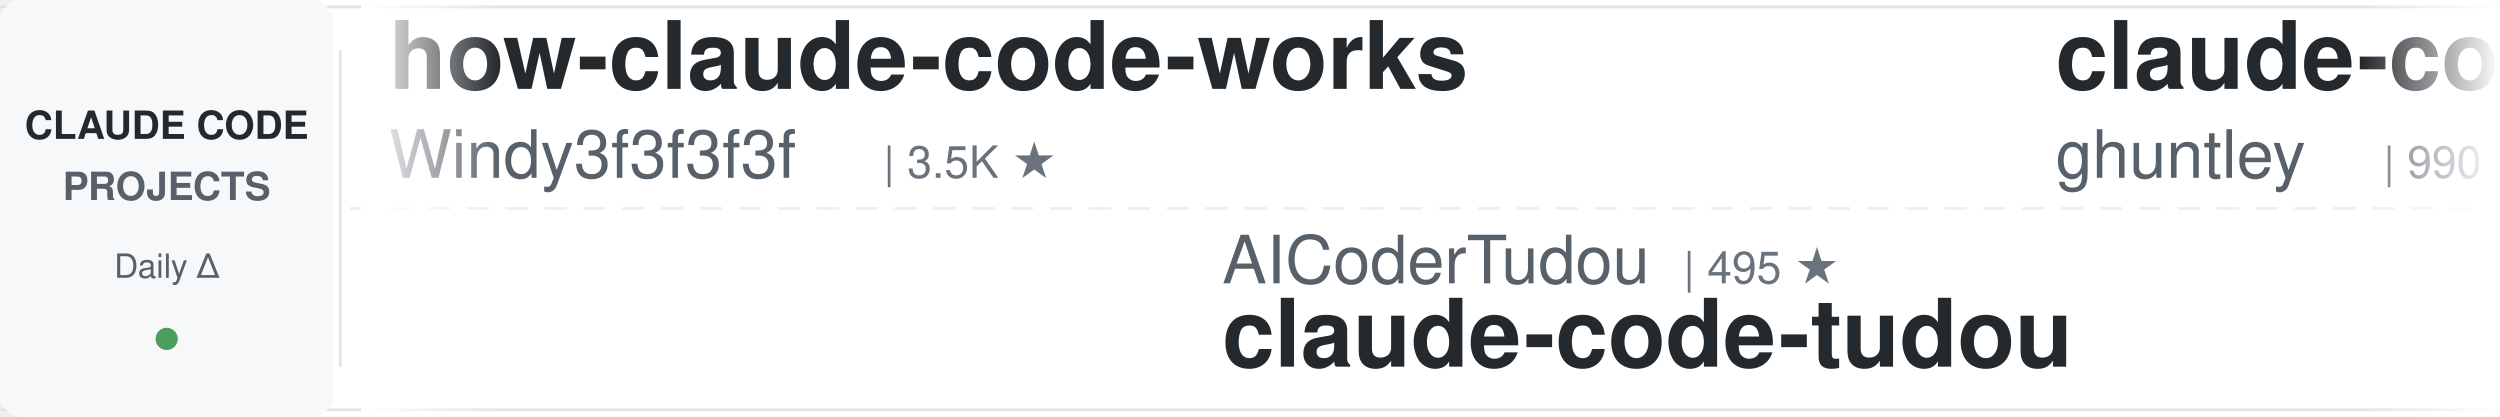
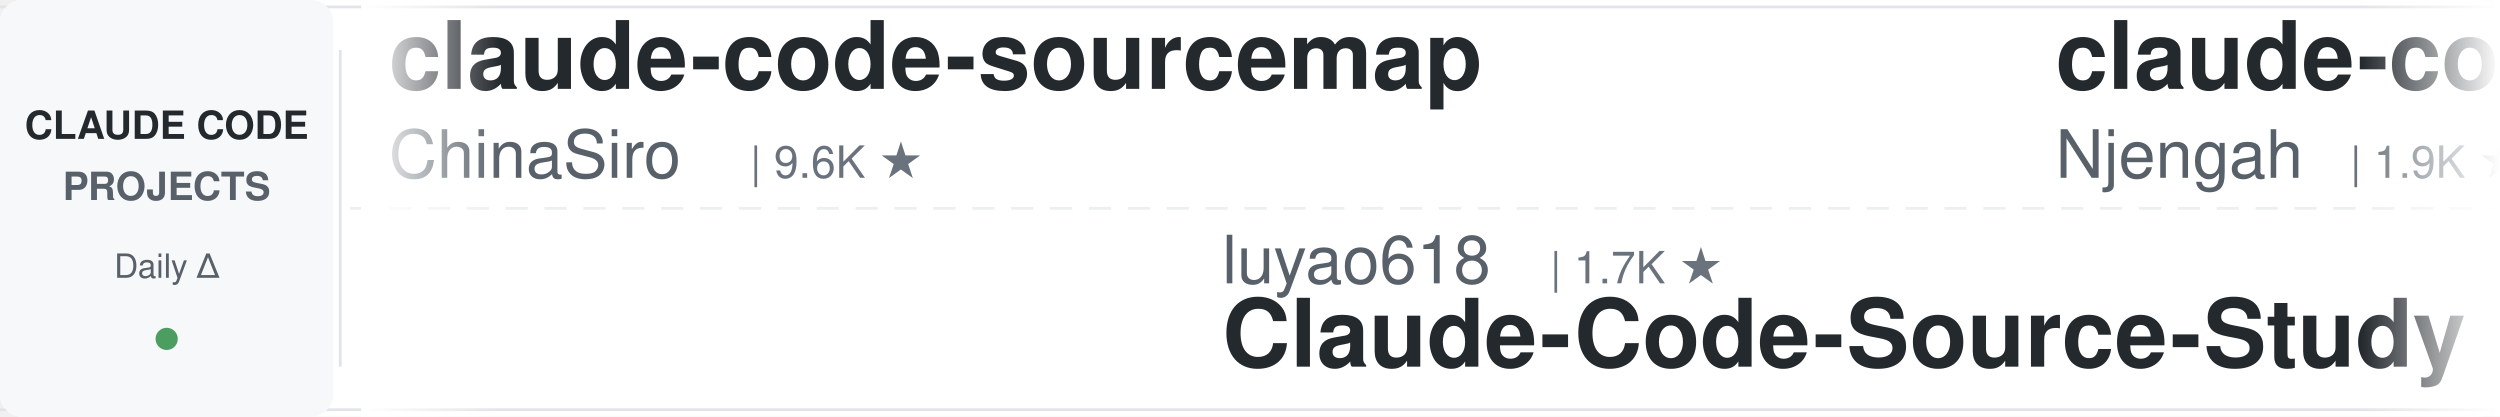
<svg xmlns="http://www.w3.org/2000/svg" width="900" height="150">
  <defs>
    <linearGradient id="awesomeLeftFade" x1="0%" y1="0%" x2="100%" y2="0%">
      <stop offset="0%" style="stop-color:#ffffff;stop-opacity:1" />
      <stop offset="100%" style="stop-color:#ffffff;stop-opacity:0" />
    </linearGradient>
    <linearGradient id="awesomeRightFade" x1="0%" y1="0%" x2="100%" y2="0%">
      <stop offset="0%" style="stop-color:#ffffff;stop-opacity:0" />
      <stop offset="100%" style="stop-color:#ffffff;stop-opacity:1" />
    </linearGradient>
  </defs>
  <rect width="900" height="150" fill="#ffffff" rx="8" />
  <rect x="0" y="2" width="900" height="1" fill="#e1e4e8" />
  <rect x="0" y="147" width="900" height="1" fill="#e1e4e8" />
  <line x1="0" y1="75" x2="900" y2="75" stroke="#e1e4e8" stroke-width="1" stroke-dasharray="8 6" opacity="0.6" />
  <rect x="0" y="0" width="120" height="150" fill="#f6f8fa" rx="8" />
  <text x="60" y="50" font-family="-apple-system, BlinkMacSystemFont, 'Segoe UI', Helvetica, Arial, sans-serif" font-size="14" font-weight="600" fill="#24292e" text-anchor="middle">CLAUDE CODE</text>
  <text x="60" y="72" font-family="-apple-system, BlinkMacSystemFont, 'Segoe UI', Helvetica, Arial, sans-serif" font-size="14" font-weight="600" fill="#586069" text-anchor="middle">PROJECTS</text>
  <text x="60" y="100" font-family="-apple-system, BlinkMacSystemFont, 'Segoe UI', Helvetica, Arial, sans-serif" font-size="12" font-weight="500" fill="#586069" text-anchor="middle">Daily Δ</text>
  <circle cx="60" cy="122" r="4" fill="#22863a" opacity="0.8" />
  <rect x="122" y="18" width="1" height="114" fill="#e1e4e8" />
  <clipPath id="awesomeTickerClip">
    <rect x="130" y="0" width="770" height="150" />
  </clipPath>
  <g clip-path="url(#awesomeTickerClip)">
    <g id="awesomeTickerItems">
      <animateTransform attributeName="transform" attributeType="XML" type="translate" from="0 0" to="-3000 0" dur="54s" repeatCount="indefinite" />
      <g transform="translate(0, 0)">
-         <text x="140" y="32" font-family="-apple-system, BlinkMacSystemFont, 'Segoe UI', Helvetica, Arial, sans-serif" font-size="34" font-weight="600" fill="#24292e">how-claude-code-works</text>
-         <text x="140" y="64" font-family="-apple-system, BlinkMacSystemFont, 'Segoe UI', Helvetica, Arial, sans-serif" font-size="24" font-weight="400" fill="#586069">Windy3f3f3f3f</text>
-         <text x="318" y="64" font-family="-apple-system, BlinkMacSystemFont, 'Segoe UI', Helvetica, Arial, sans-serif" font-size="16" font-weight="500" fill="#6a737d">| 3.5K ★</text>
+         <text x="140" y="32" font-family="-apple-system, BlinkMacSystemFont, 'Segoe UI', Helvetica, Arial, sans-serif" font-size="34" font-weight="600" fill="#24292e">claude-code-sourcemap</text>
+         <text x="140" y="64" font-family="-apple-system, BlinkMacSystemFont, 'Segoe UI', Helvetica, Arial, sans-serif" font-size="24" font-weight="400" fill="#586069">ChinaSiro</text>
+         <text x="270" y="64" font-family="-apple-system, BlinkMacSystemFont, 'Segoe UI', Helvetica, Arial, sans-serif" font-size="16" font-weight="500" fill="#6a737d">| 9.6K ★</text>
      </g>
      <g transform="translate(300, 0)">
-         <text x="140" y="102" font-family="-apple-system, BlinkMacSystemFont, 'Segoe UI', Helvetica, Arial, sans-serif" font-size="24" font-weight="400" fill="#586069">AICoderTudou</text>
-         <text x="306" y="102" font-family="-apple-system, BlinkMacSystemFont, 'Segoe UI', Helvetica, Arial, sans-serif" font-size="16" font-weight="500" fill="#6a737d">| 495 ★</text>
-         <text x="140" y="132" font-family="-apple-system, BlinkMacSystemFont, 'Segoe UI', Helvetica, Arial, sans-serif" font-size="34" font-weight="600" fill="#24292e">claude-code-tudou</text>
+         <text x="140" y="102" font-family="-apple-system, BlinkMacSystemFont, 'Segoe UI', Helvetica, Arial, sans-serif" font-size="24" font-weight="400" fill="#586069">luyao618</text>
+         <text x="258" y="102" font-family="-apple-system, BlinkMacSystemFont, 'Segoe UI', Helvetica, Arial, sans-serif" font-size="16" font-weight="500" fill="#6a737d">| 1.7K ★</text>
+         <text x="140" y="132" font-family="-apple-system, BlinkMacSystemFont, 'Segoe UI', Helvetica, Arial, sans-serif" font-size="34" font-weight="600" fill="#24292e">Claude-Code-Source-Study</text>
      </g>
      <g transform="translate(600, 0)">
-         <text x="140" y="32" font-family="-apple-system, BlinkMacSystemFont, 'Segoe UI', Helvetica, Arial, sans-serif" font-size="34" font-weight="600" fill="#24292e">claude-code-source-code-...</text>
-         <text x="140" y="64" font-family="-apple-system, BlinkMacSystemFont, 'Segoe UI', Helvetica, Arial, sans-serif" font-size="24" font-weight="400" fill="#586069">ghuntley</text>
-         <text x="258" y="64" font-family="-apple-system, BlinkMacSystemFont, 'Segoe UI', Helvetica, Arial, sans-serif" font-size="16" font-weight="500" fill="#6a737d">| 990 ★</text>
+         <text x="140" y="32" font-family="-apple-system, BlinkMacSystemFont, 'Segoe UI', Helvetica, Arial, sans-serif" font-size="34" font-weight="600" fill="#24292e">claude-code-cheat-sheet</text>
+         <text x="140" y="64" font-family="-apple-system, BlinkMacSystemFont, 'Segoe UI', Helvetica, Arial, sans-serif" font-size="24" font-weight="400" fill="#586069">Njengah</text>
+         <text x="246" y="64" font-family="-apple-system, BlinkMacSystemFont, 'Segoe UI', Helvetica, Arial, sans-serif" font-size="16" font-weight="500" fill="#6a737d">| 1.9K ★</text>
      </g>
      <g transform="translate(900, 0)">
-         <text x="140" y="102" font-family="-apple-system, BlinkMacSystemFont, 'Segoe UI', Helvetica, Arial, sans-serif" font-size="24" font-weight="400" fill="#586069">chauncygu</text>
-         <text x="270" y="102" font-family="-apple-system, BlinkMacSystemFont, 'Segoe UI', Helvetica, Arial, sans-serif" font-size="16" font-weight="500" fill="#6a737d">| 2.8K ★</text>
-         <text x="140" y="132" font-family="-apple-system, BlinkMacSystemFont, 'Segoe UI', Helvetica, Arial, sans-serif" font-size="34" font-weight="600" fill="#24292e">collection-claude-code-s...</text>
+         <text x="140" y="102" font-family="-apple-system, BlinkMacSystemFont, 'Segoe UI', Helvetica, Arial, sans-serif" font-size="24" font-weight="400" fill="#586069">FlorianBruniaux</text>
+         <text x="342" y="102" font-family="-apple-system, BlinkMacSystemFont, 'Segoe UI', Helvetica, Arial, sans-serif" font-size="16" font-weight="500" fill="#6a737d">| 5.8K ★</text>
+         <text x="419" y="102" font-family="-apple-system, BlinkMacSystemFont, 'Segoe UI', Helvetica, Arial, sans-serif" font-size="16" font-weight="500" fill="#22863a"> +1</text>
+         <text x="140" y="132" font-family="-apple-system, BlinkMacSystemFont, 'Segoe UI', Helvetica, Arial, sans-serif" font-size="34" font-weight="600" fill="#24292e">claude-code-ultimate-gui...</text>
      </g>
      <g transform="translate(1200, 0)">
-         <text x="140" y="32" font-family="-apple-system, BlinkMacSystemFont, 'Segoe UI', Helvetica, Arial, sans-serif" font-size="34" font-weight="600" fill="#24292e">arcads-claude-code</text>
-         <text x="140" y="64" font-family="-apple-system, BlinkMacSystemFont, 'Segoe UI', Helvetica, Arial, sans-serif" font-size="24" font-weight="400" fill="#586069">krusemediallc</text>
-         <text x="318" y="64" font-family="-apple-system, BlinkMacSystemFont, 'Segoe UI', Helvetica, Arial, sans-serif" font-size="16" font-weight="500" fill="#6a737d">| 1.4K ★</text>
+         <text x="140" y="32" font-family="-apple-system, BlinkMacSystemFont, 'Segoe UI', Helvetica, Arial, sans-serif" font-size="34" font-weight="600" fill="#24292e">my-claude-code-setup</text>
+         <text x="140" y="64" font-family="-apple-system, BlinkMacSystemFont, 'Segoe UI', Helvetica, Arial, sans-serif" font-size="24" font-weight="400" fill="#586069">centminmod</text>
+         <text x="282" y="64" font-family="-apple-system, BlinkMacSystemFont, 'Segoe UI', Helvetica, Arial, sans-serif" font-size="16" font-weight="500" fill="#6a737d">| 2.6K ★</text>
      </g>
      <g transform="translate(1500, 0)">
-         <text x="140" y="102" font-family="-apple-system, BlinkMacSystemFont, 'Segoe UI', Helvetica, Arial, sans-serif" font-size="24" font-weight="400" fill="#586069">shanraisshan</text>
-         <text x="306" y="102" font-family="-apple-system, BlinkMacSystemFont, 'Segoe UI', Helvetica, Arial, sans-serif" font-size="16" font-weight="500" fill="#6a737d">| 65.3K ★</text>
-         <text x="392" y="102" font-family="-apple-system, BlinkMacSystemFont, 'Segoe UI', Helvetica, Arial, sans-serif" font-size="16" font-weight="500" fill="#22863a"> +1</text>
-         <text x="140" y="132" font-family="-apple-system, BlinkMacSystemFont, 'Segoe UI', Helvetica, Arial, sans-serif" font-size="34" font-weight="600" fill="#24292e">claude-code-best-practic...</text>
+         <text x="140" y="102" font-family="-apple-system, BlinkMacSystemFont, 'Segoe UI', Helvetica, Arial, sans-serif" font-size="24" font-weight="400" fill="#586069">disler</text>
+         <text x="234" y="102" font-family="-apple-system, BlinkMacSystemFont, 'Segoe UI', Helvetica, Arial, sans-serif" font-size="16" font-weight="500" fill="#6a737d">| 1.6K ★</text>
+         <text x="140" y="132" font-family="-apple-system, BlinkMacSystemFont, 'Segoe UI', Helvetica, Arial, sans-serif" font-size="34" font-weight="600" fill="#24292e">pi-vs-claude-code</text>
      </g>
      <g transform="translate(1800, 0)">
-         <text x="140" y="32" font-family="-apple-system, BlinkMacSystemFont, 'Segoe UI', Helvetica, Arial, sans-serif" font-size="34" font-weight="600" fill="#24292e">claude-code-security-rev...</text>
-         <text x="140" y="64" font-family="-apple-system, BlinkMacSystemFont, 'Segoe UI', Helvetica, Arial, sans-serif" font-size="24" font-weight="400" fill="#586069">anthropics</text>
-         <text x="282" y="64" font-family="-apple-system, BlinkMacSystemFont, 'Segoe UI', Helvetica, Arial, sans-serif" font-size="16" font-weight="500" fill="#6a737d">| 6.1K ★</text>
+         <text x="140" y="32" font-family="-apple-system, BlinkMacSystemFont, 'Segoe UI', Helvetica, Arial, sans-serif" font-size="34" font-weight="600" fill="#24292e">claude-code-system-promp...</text>
+         <text x="140" y="64" font-family="-apple-system, BlinkMacSystemFont, 'Segoe UI', Helvetica, Arial, sans-serif" font-size="24" font-weight="400" fill="#586069">Piebald-AI</text>
+         <text x="282" y="64" font-family="-apple-system, BlinkMacSystemFont, 'Segoe UI', Helvetica, Arial, sans-serif" font-size="16" font-weight="500" fill="#6a737d">| 12.5K ★</text>
      </g>
      <g transform="translate(2100, 0)">
-         <text x="140" y="102" font-family="-apple-system, BlinkMacSystemFont, 'Segoe UI', Helvetica, Arial, sans-serif" font-size="24" font-weight="400" fill="#586069">xu-xiang</text>
-         <text x="258" y="102" font-family="-apple-system, BlinkMacSystemFont, 'Segoe UI', Helvetica, Arial, sans-serif" font-size="16" font-weight="500" fill="#6a737d">| 1.9K ★</text>
-         <text x="140" y="132" font-family="-apple-system, BlinkMacSystemFont, 'Segoe UI', Helvetica, Arial, sans-serif" font-size="34" font-weight="600" fill="#24292e">everything-claude-code-z...</text>
+         <text x="140" y="102" font-family="-apple-system, BlinkMacSystemFont, 'Segoe UI', Helvetica, Arial, sans-serif" font-size="24" font-weight="400" fill="#586069">wanshuiyin</text>
+         <text x="282" y="102" font-family="-apple-system, BlinkMacSystemFont, 'Segoe UI', Helvetica, Arial, sans-serif" font-size="16" font-weight="500" fill="#6a737d">| 15.4K ★</text>
+         <text x="368" y="102" font-family="-apple-system, BlinkMacSystemFont, 'Segoe UI', Helvetica, Arial, sans-serif" font-size="16" font-weight="500" fill="#22863a"> +6</text>
+         <text x="140" y="132" font-family="-apple-system, BlinkMacSystemFont, 'Segoe UI', Helvetica, Arial, sans-serif" font-size="34" font-weight="600" fill="#24292e">Auto-claude-code-researc...</text>
      </g>
      <g transform="translate(2400, 0)">
-         <text x="140" y="32" font-family="-apple-system, BlinkMacSystemFont, 'Segoe UI', Helvetica, Arial, sans-serif" font-size="34" font-weight="600" fill="#24292e">claude-code-cli</text>
-         <text x="140" y="64" font-family="-apple-system, BlinkMacSystemFont, 'Segoe UI', Helvetica, Arial, sans-serif" font-size="24" font-weight="400" fill="#586069">huangserva</text>
-         <text x="282" y="64" font-family="-apple-system, BlinkMacSystemFont, 'Segoe UI', Helvetica, Arial, sans-serif" font-size="16" font-weight="500" fill="#6a737d">| 626 ★</text>
+         <text x="140" y="32" font-family="-apple-system, BlinkMacSystemFont, 'Segoe UI', Helvetica, Arial, sans-serif" font-size="34" font-weight="600" fill="#24292e">Claude-Code</text>
+         <text x="140" y="64" font-family="-apple-system, BlinkMacSystemFont, 'Segoe UI', Helvetica, Arial, sans-serif" font-size="24" font-weight="400" fill="#586069">pengchengneo</text>
+         <text x="306" y="64" font-family="-apple-system, BlinkMacSystemFont, 'Segoe UI', Helvetica, Arial, sans-serif" font-size="16" font-weight="500" fill="#6a737d">| 1.8K ★</text>
      </g>
      <g transform="translate(2700, 0)">
-         <text x="140" y="102" font-family="-apple-system, BlinkMacSystemFont, 'Segoe UI', Helvetica, Arial, sans-serif" font-size="24" font-weight="400" fill="#586069">KPR111</text>
-         <text x="234" y="102" font-family="-apple-system, BlinkMacSystemFont, 'Segoe UI', Helvetica, Arial, sans-serif" font-size="16" font-weight="500" fill="#6a737d">| 18 ★</text>
-         <text x="140" y="132" font-family="-apple-system, BlinkMacSystemFont, 'Segoe UI', Helvetica, Arial, sans-serif" font-size="34" font-weight="600" fill="#24292e">Claude-Code</text>
+         <text x="140" y="102" font-family="-apple-system, BlinkMacSystemFont, 'Segoe UI', Helvetica, Arial, sans-serif" font-size="24" font-weight="400" fill="#586069">Cranot</text>
+         <text x="234" y="102" font-family="-apple-system, BlinkMacSystemFont, 'Segoe UI', Helvetica, Arial, sans-serif" font-size="16" font-weight="500" fill="#6a737d">| 2.9K ★</text>
+         <text x="140" y="132" font-family="-apple-system, BlinkMacSystemFont, 'Segoe UI', Helvetica, Arial, sans-serif" font-size="34" font-weight="600" fill="#24292e">claude-code-guide</text>
      </g>
      <g transform="translate(3000, 0)">
-         <text x="140" y="32" font-family="-apple-system, BlinkMacSystemFont, 'Segoe UI', Helvetica, Arial, sans-serif" font-size="34" font-weight="600" fill="#24292e">how-claude-code-works</text>
-         <text x="140" y="64" font-family="-apple-system, BlinkMacSystemFont, 'Segoe UI', Helvetica, Arial, sans-serif" font-size="24" font-weight="400" fill="#586069">Windy3f3f3f3f</text>
-         <text x="318" y="64" font-family="-apple-system, BlinkMacSystemFont, 'Segoe UI', Helvetica, Arial, sans-serif" font-size="16" font-weight="500" fill="#6a737d">| 3.5K ★</text>
+         <text x="140" y="32" font-family="-apple-system, BlinkMacSystemFont, 'Segoe UI', Helvetica, Arial, sans-serif" font-size="34" font-weight="600" fill="#24292e">claude-code-sourcemap</text>
+         <text x="140" y="64" font-family="-apple-system, BlinkMacSystemFont, 'Segoe UI', Helvetica, Arial, sans-serif" font-size="24" font-weight="400" fill="#586069">ChinaSiro</text>
+         <text x="270" y="64" font-family="-apple-system, BlinkMacSystemFont, 'Segoe UI', Helvetica, Arial, sans-serif" font-size="16" font-weight="500" fill="#6a737d">| 9.6K ★</text>
      </g>
      <g transform="translate(3300, 0)">
-         <text x="140" y="102" font-family="-apple-system, BlinkMacSystemFont, 'Segoe UI', Helvetica, Arial, sans-serif" font-size="24" font-weight="400" fill="#586069">AICoderTudou</text>
-         <text x="306" y="102" font-family="-apple-system, BlinkMacSystemFont, 'Segoe UI', Helvetica, Arial, sans-serif" font-size="16" font-weight="500" fill="#6a737d">| 495 ★</text>
-         <text x="140" y="132" font-family="-apple-system, BlinkMacSystemFont, 'Segoe UI', Helvetica, Arial, sans-serif" font-size="34" font-weight="600" fill="#24292e">claude-code-tudou</text>
+         <text x="140" y="102" font-family="-apple-system, BlinkMacSystemFont, 'Segoe UI', Helvetica, Arial, sans-serif" font-size="24" font-weight="400" fill="#586069">luyao618</text>
+         <text x="258" y="102" font-family="-apple-system, BlinkMacSystemFont, 'Segoe UI', Helvetica, Arial, sans-serif" font-size="16" font-weight="500" fill="#6a737d">| 1.7K ★</text>
+         <text x="140" y="132" font-family="-apple-system, BlinkMacSystemFont, 'Segoe UI', Helvetica, Arial, sans-serif" font-size="34" font-weight="600" fill="#24292e">Claude-Code-Source-Study</text>
      </g>
      <g transform="translate(3600, 0)">
-         <text x="140" y="32" font-family="-apple-system, BlinkMacSystemFont, 'Segoe UI', Helvetica, Arial, sans-serif" font-size="34" font-weight="600" fill="#24292e">claude-code-source-code-...</text>
-         <text x="140" y="64" font-family="-apple-system, BlinkMacSystemFont, 'Segoe UI', Helvetica, Arial, sans-serif" font-size="24" font-weight="400" fill="#586069">ghuntley</text>
-         <text x="258" y="64" font-family="-apple-system, BlinkMacSystemFont, 'Segoe UI', Helvetica, Arial, sans-serif" font-size="16" font-weight="500" fill="#6a737d">| 990 ★</text>
+         <text x="140" y="32" font-family="-apple-system, BlinkMacSystemFont, 'Segoe UI', Helvetica, Arial, sans-serif" font-size="34" font-weight="600" fill="#24292e">claude-code-cheat-sheet</text>
+         <text x="140" y="64" font-family="-apple-system, BlinkMacSystemFont, 'Segoe UI', Helvetica, Arial, sans-serif" font-size="24" font-weight="400" fill="#586069">Njengah</text>
+         <text x="246" y="64" font-family="-apple-system, BlinkMacSystemFont, 'Segoe UI', Helvetica, Arial, sans-serif" font-size="16" font-weight="500" fill="#6a737d">| 1.9K ★</text>
      </g>
      <g transform="translate(3900, 0)">
-         <text x="140" y="102" font-family="-apple-system, BlinkMacSystemFont, 'Segoe UI', Helvetica, Arial, sans-serif" font-size="24" font-weight="400" fill="#586069">chauncygu</text>
-         <text x="270" y="102" font-family="-apple-system, BlinkMacSystemFont, 'Segoe UI', Helvetica, Arial, sans-serif" font-size="16" font-weight="500" fill="#6a737d">| 2.8K ★</text>
-         <text x="140" y="132" font-family="-apple-system, BlinkMacSystemFont, 'Segoe UI', Helvetica, Arial, sans-serif" font-size="34" font-weight="600" fill="#24292e">collection-claude-code-s...</text>
+         <text x="140" y="102" font-family="-apple-system, BlinkMacSystemFont, 'Segoe UI', Helvetica, Arial, sans-serif" font-size="24" font-weight="400" fill="#586069">FlorianBruniaux</text>
+         <text x="342" y="102" font-family="-apple-system, BlinkMacSystemFont, 'Segoe UI', Helvetica, Arial, sans-serif" font-size="16" font-weight="500" fill="#6a737d">| 5.8K ★</text>
+         <text x="419" y="102" font-family="-apple-system, BlinkMacSystemFont, 'Segoe UI', Helvetica, Arial, sans-serif" font-size="16" font-weight="500" fill="#22863a"> +1</text>
+         <text x="140" y="132" font-family="-apple-system, BlinkMacSystemFont, 'Segoe UI', Helvetica, Arial, sans-serif" font-size="34" font-weight="600" fill="#24292e">claude-code-ultimate-gui...</text>
      </g>
    </g>
  </g>
  <rect x="130" y="0" width="50" height="150" fill="url(#awesomeLeftFade)" />
  <rect x="850" y="0" width="50" height="150" fill="url(#awesomeRightFade)" />
</svg>
